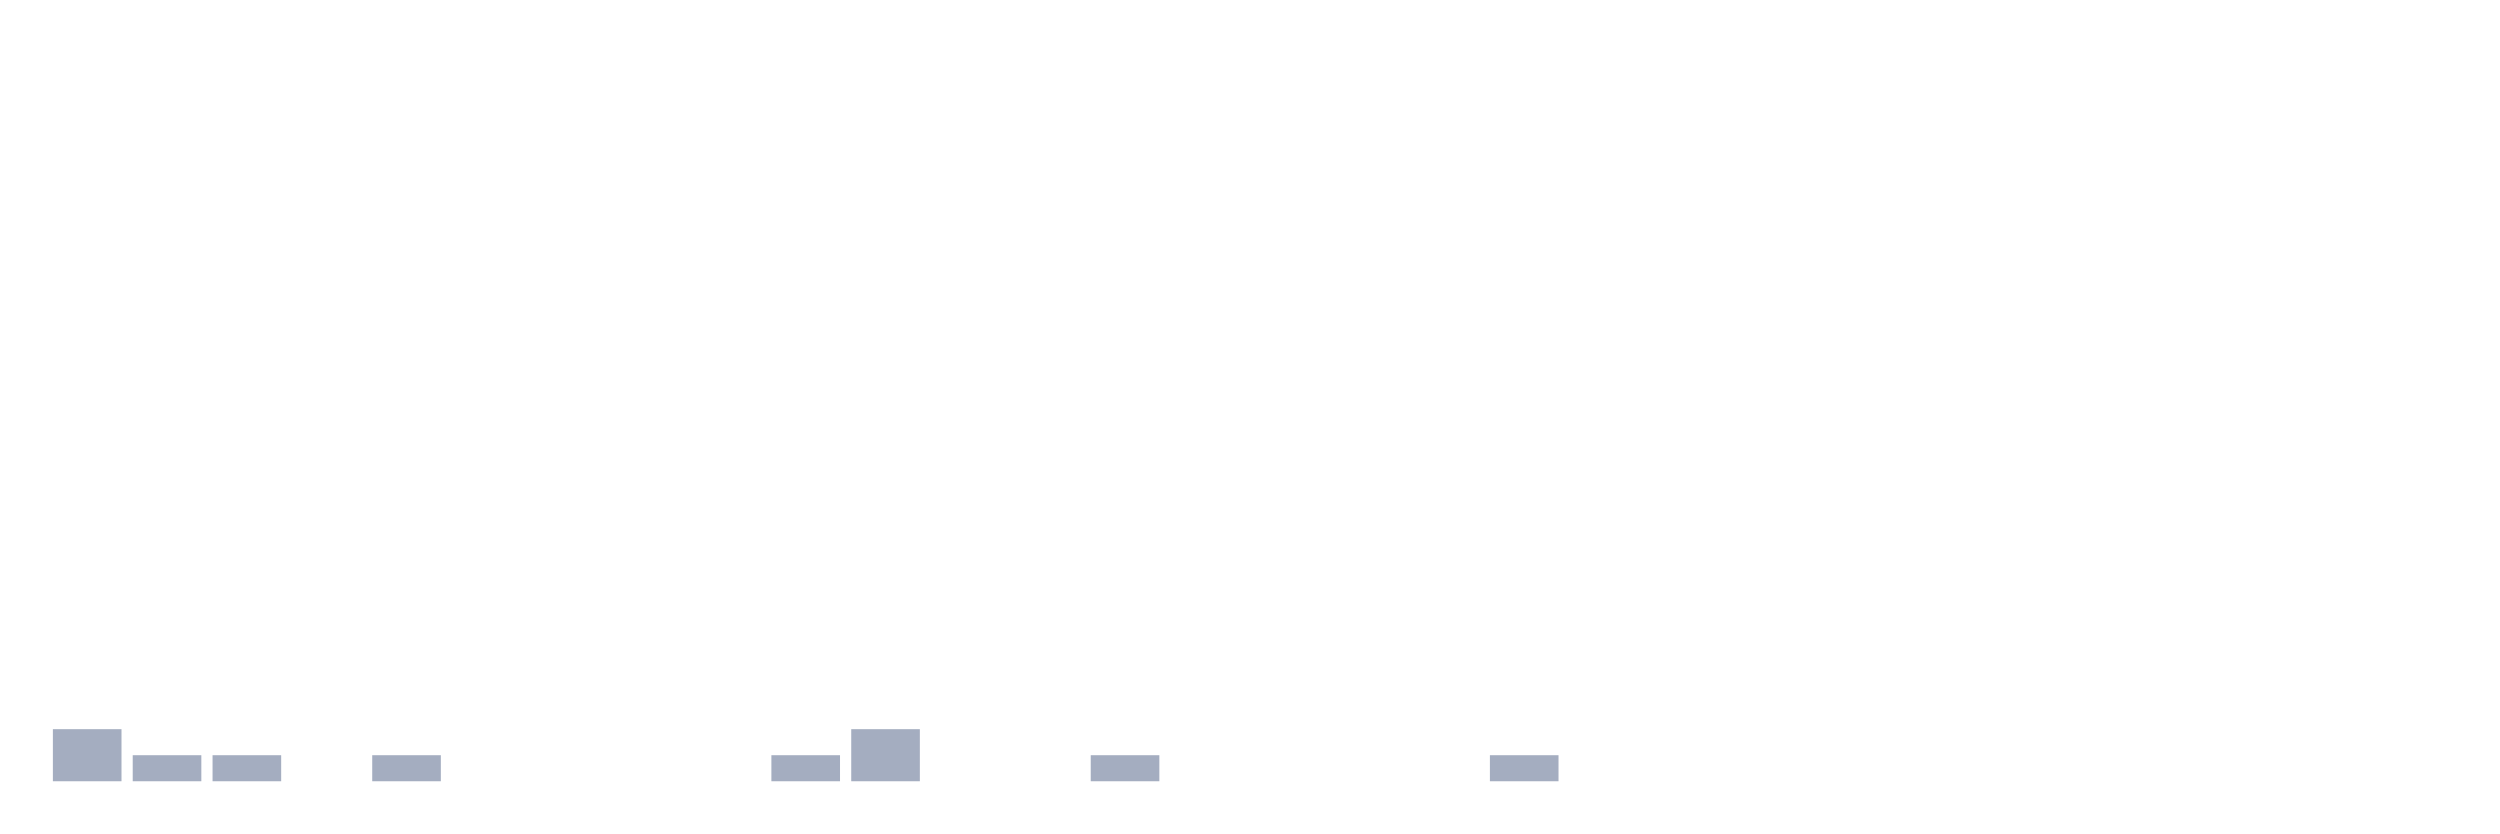
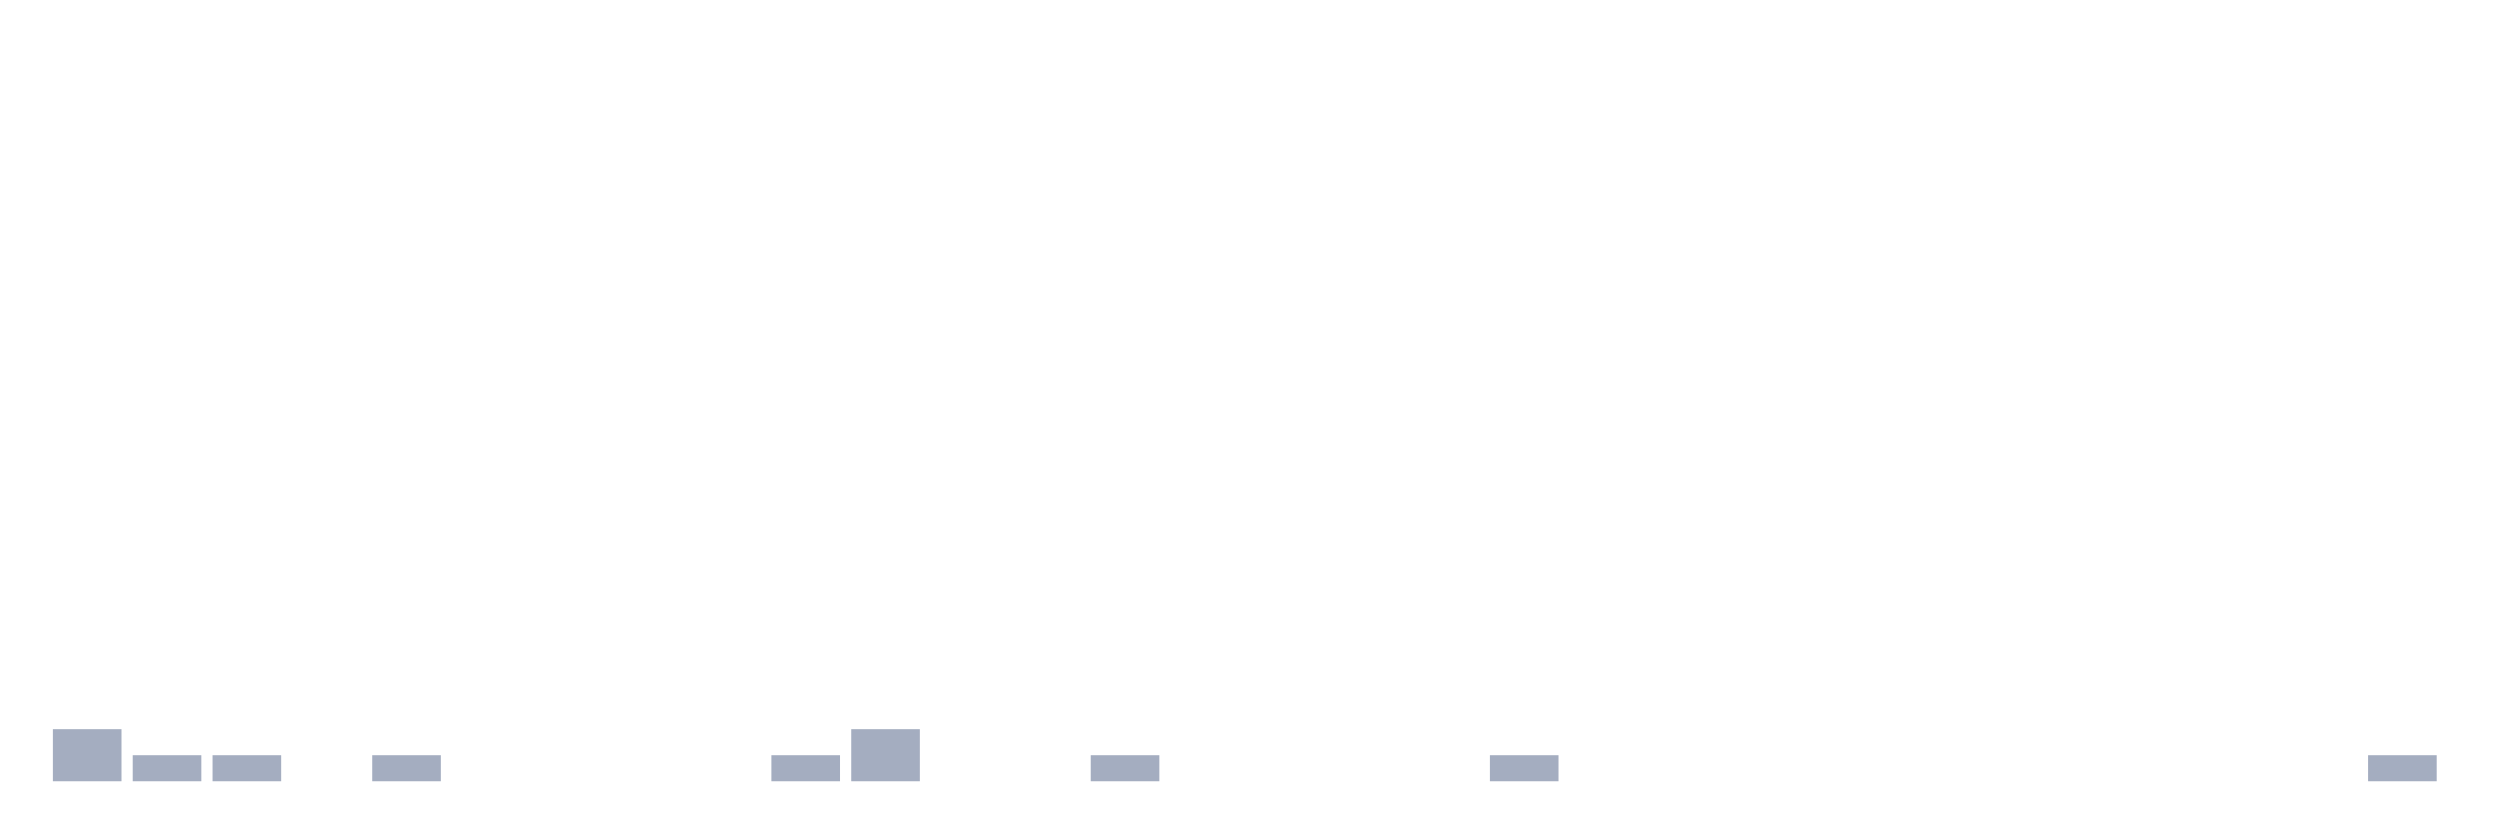
<svg xmlns="http://www.w3.org/2000/svg" viewBox="0 0 480 160">
  <g transform="translate(10,10)">
    <rect class="bar" x="0.153" width="13.175" y="130" height="10" fill="rgb(164,173,192)" />
    <rect class="bar" x="15.482" width="13.175" y="135" height="5" fill="rgb(164,173,192)" />
    <rect class="bar" x="30.81" width="13.175" y="135" height="5" fill="rgb(164,173,192)" />
    <rect class="bar" x="46.138" width="13.175" y="140" height="0" fill="rgb(164,173,192)" />
    <rect class="bar" x="61.466" width="13.175" y="135" height="5" fill="rgb(164,173,192)" />
    <rect class="bar" x="76.794" width="13.175" y="140" height="0" fill="rgb(164,173,192)" />
    <rect class="bar" x="92.123" width="13.175" y="140" height="0" fill="rgb(164,173,192)" />
    <rect class="bar" x="107.451" width="13.175" y="140" height="0" fill="rgb(164,173,192)" />
    <rect class="bar" x="122.779" width="13.175" y="140" height="0" fill="rgb(164,173,192)" />
    <rect class="bar" x="138.107" width="13.175" y="135" height="5" fill="rgb(164,173,192)" />
    <rect class="bar" x="153.436" width="13.175" y="130" height="10" fill="rgb(164,173,192)" />
    <rect class="bar" x="168.764" width="13.175" y="140" height="0" fill="rgb(164,173,192)" />
    <rect class="bar" x="184.092" width="13.175" y="140" height="0" fill="rgb(164,173,192)" />
    <rect class="bar" x="199.42" width="13.175" y="135" height="5" fill="rgb(164,173,192)" />
    <rect class="bar" x="214.748" width="13.175" y="140" height="0" fill="rgb(164,173,192)" />
    <rect class="bar" x="230.077" width="13.175" y="140" height="0" fill="rgb(164,173,192)" />
    <rect class="bar" x="245.405" width="13.175" y="140" height="0" fill="rgb(164,173,192)" />
    <rect class="bar" x="260.733" width="13.175" y="140" height="0" fill="rgb(164,173,192)" />
    <rect class="bar" x="276.061" width="13.175" y="135" height="5" fill="rgb(164,173,192)" />
    <rect class="bar" x="291.39" width="13.175" y="140" height="0" fill="rgb(164,173,192)" />
    <rect class="bar" x="306.718" width="13.175" y="140" height="0" fill="rgb(164,173,192)" />
    <rect class="bar" x="322.046" width="13.175" y="140" height="0" fill="rgb(164,173,192)" />
    <rect class="bar" x="337.374" width="13.175" y="140" height="0" fill="rgb(164,173,192)" />
    <rect class="bar" x="352.702" width="13.175" y="140" height="0" fill="rgb(164,173,192)" />
    <rect class="bar" x="368.031" width="13.175" y="140" height="0" fill="rgb(164,173,192)" />
    <rect class="bar" x="383.359" width="13.175" y="140" height="0" fill="rgb(164,173,192)" />
    <rect class="bar" x="398.687" width="13.175" y="140" height="0" fill="rgb(164,173,192)" />
    <rect class="bar" x="414.015" width="13.175" y="140" height="0" fill="rgb(164,173,192)" />
    <rect class="bar" x="429.344" width="13.175" y="140" height="0" fill="rgb(164,173,192)" />
-     <rect class="bar" x="444.672" width="13.175" y="140" height="0" fill="rgb(164,173,192)" />
+     <rect class="bar" x="444.672" width="13.175" y="135" height="5" fill="rgb(164,173,192)" />
  </g>
</svg>
